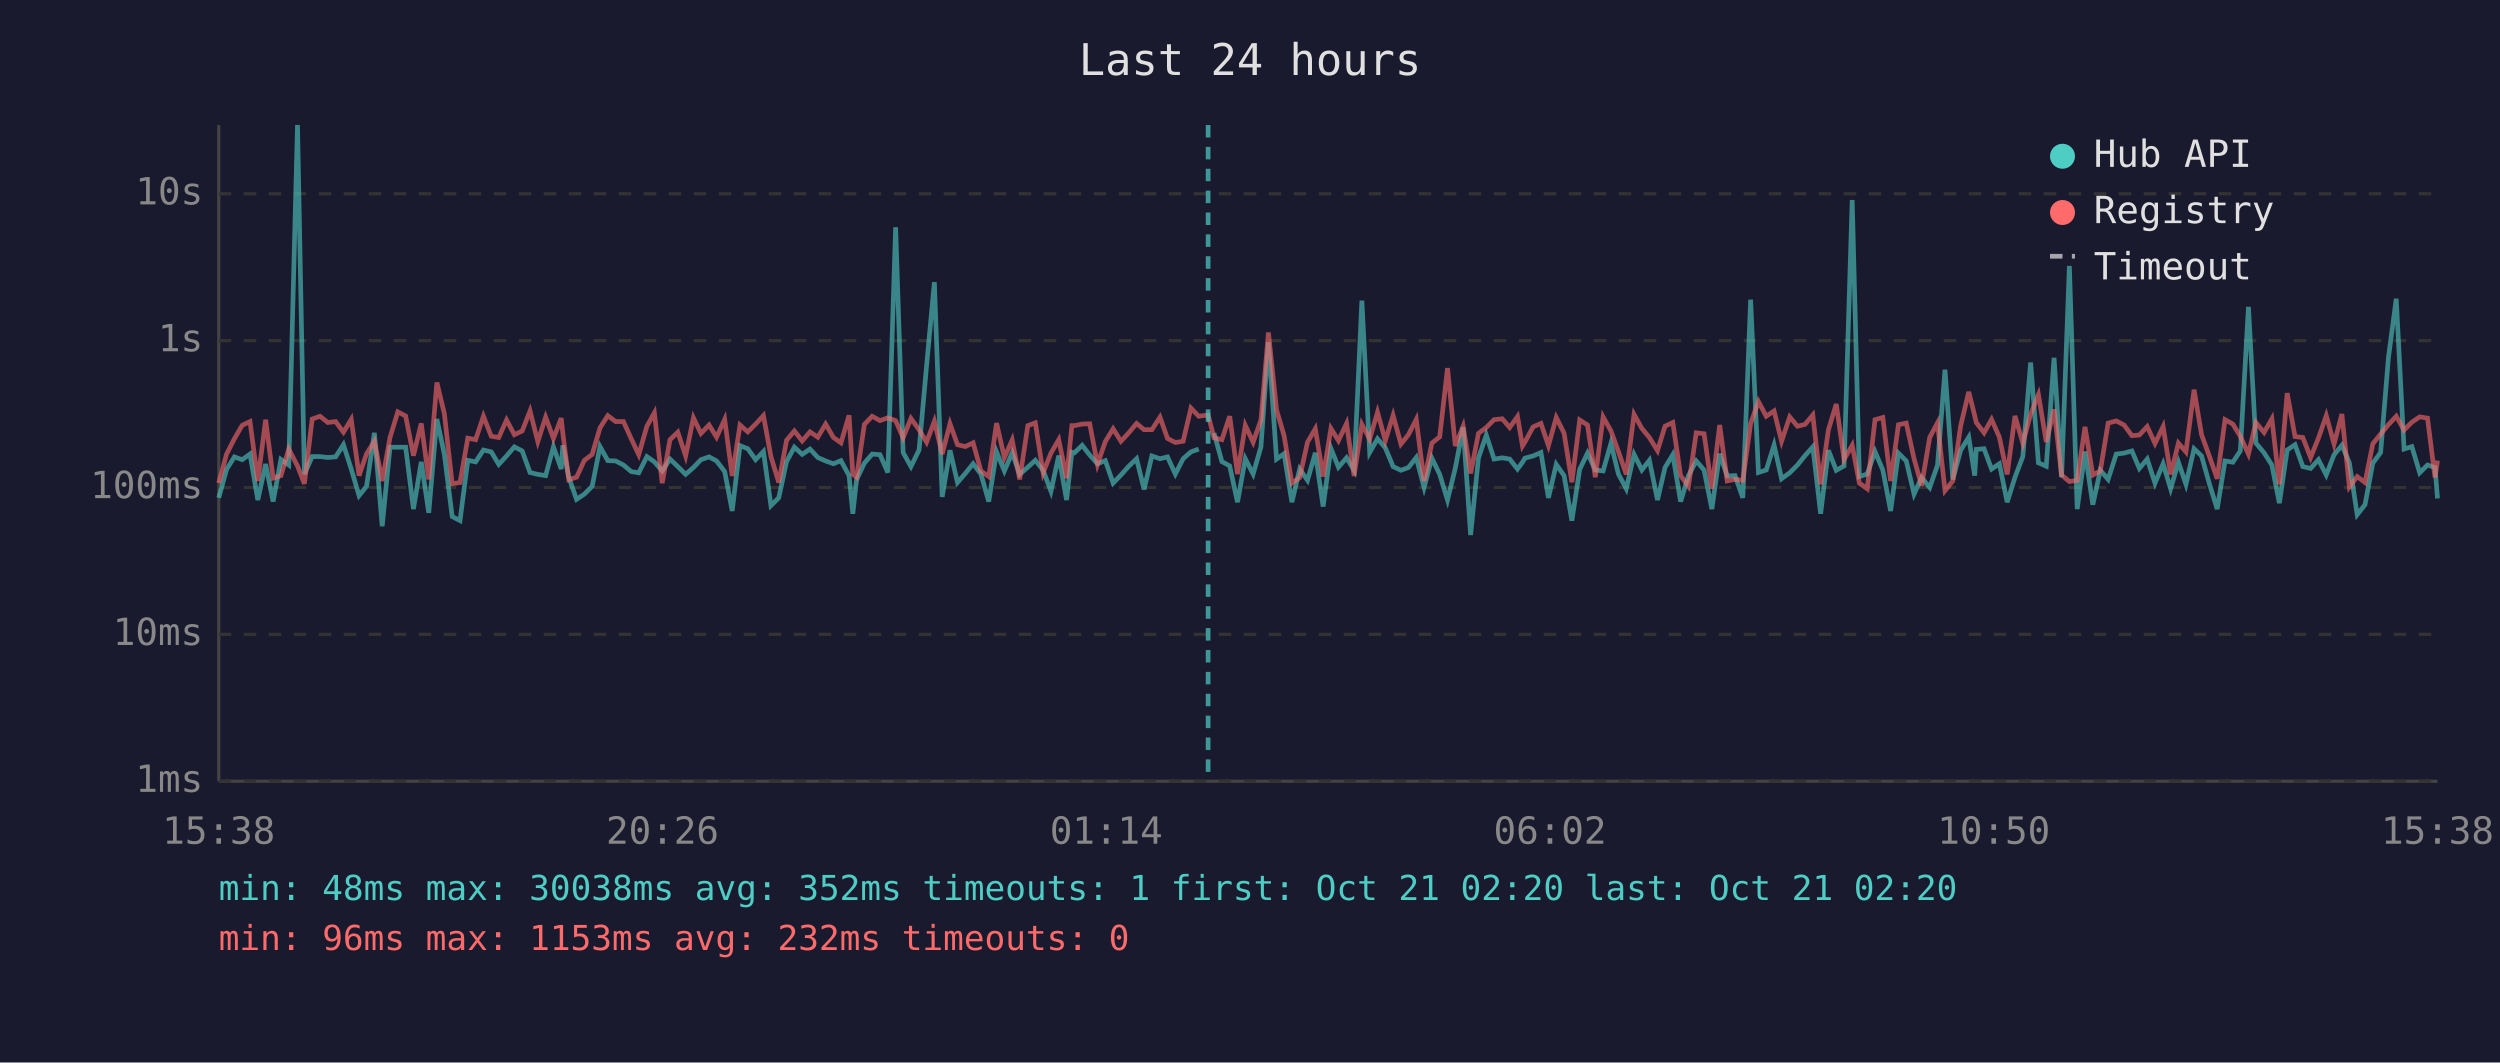
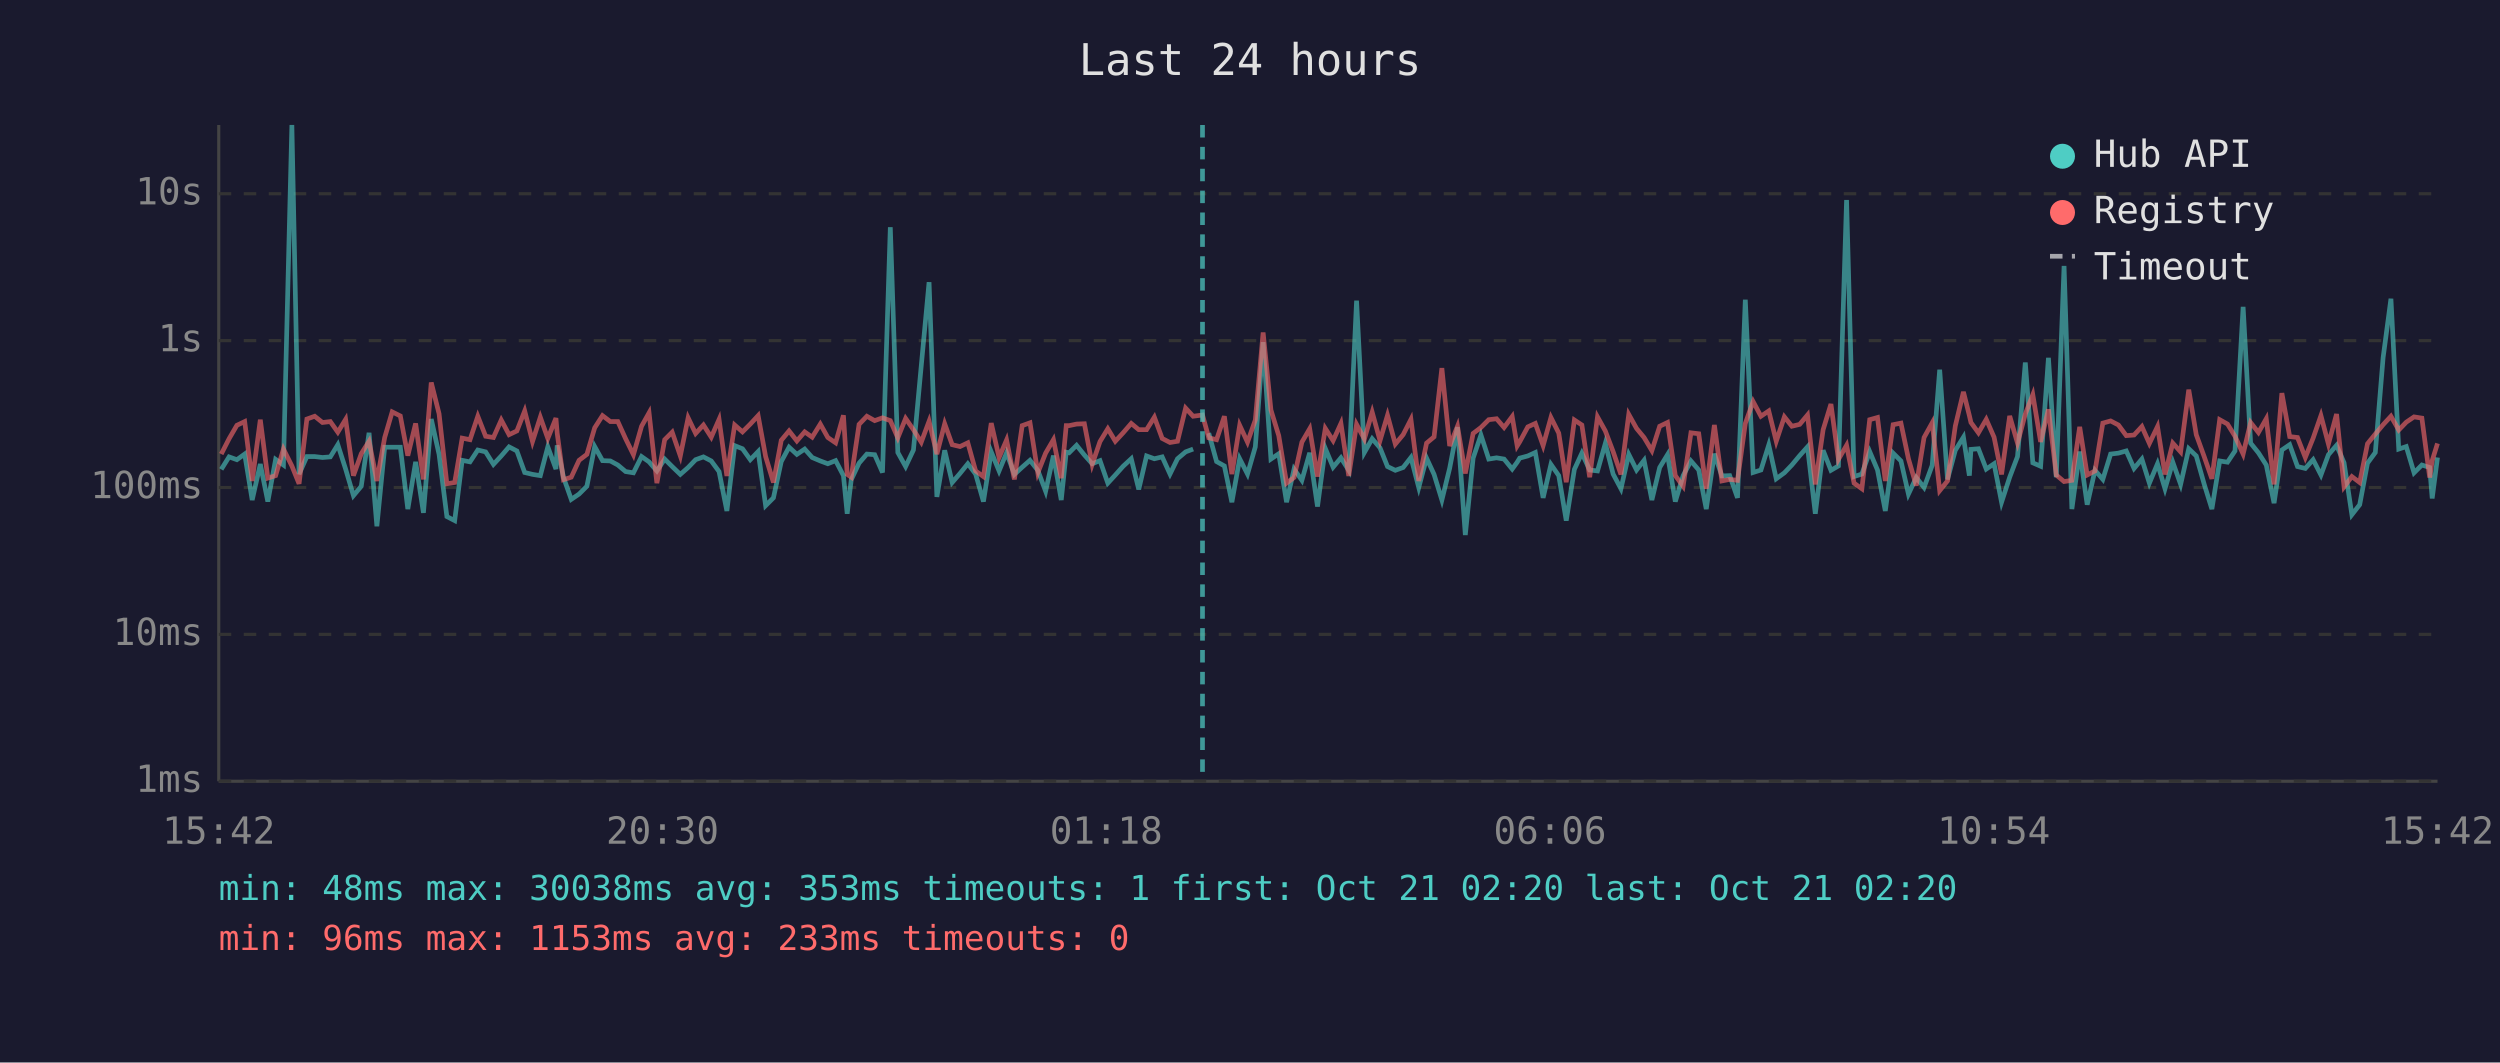
<svg xmlns="http://www.w3.org/2000/svg" viewBox="0 0 800 340" font-family="monospace" font-size="12">
  <rect width="800" height="340" fill="#1a1a2e" />
  <text x="400" y="24" fill="#e0e0e0" font-size="14" text-anchor="middle">Last 24 hours</text>
  <line x1="70" y1="40" x2="70" y2="250" stroke="#444" stroke-width="1" />
  <line x1="70" y1="250" x2="780" y2="250" stroke="#444" stroke-width="1" />
  <line x1="70" y1="250" x2="780" y2="250" stroke="#333" stroke-width="1" stroke-dasharray="4" />
  <text x="65" y="250" fill="#888" text-anchor="end" dominant-baseline="middle">1ms</text>
  <line x1="70" y1="203" x2="780" y2="203" stroke="#333" stroke-width="1" stroke-dasharray="4" />
  <text x="65" y="203" fill="#888" text-anchor="end" dominant-baseline="middle">10ms</text>
  <line x1="70" y1="156" x2="780" y2="156" stroke="#333" stroke-width="1" stroke-dasharray="4" />
  <text x="65" y="156" fill="#888" text-anchor="end" dominant-baseline="middle">100ms</text>
  <line x1="70" y1="109" x2="780" y2="109" stroke="#333" stroke-width="1" stroke-dasharray="4" />
  <text x="65" y="109" fill="#888" text-anchor="end" dominant-baseline="middle">1s</text>
  <line x1="70" y1="62" x2="780" y2="62" stroke="#333" stroke-width="1" stroke-dasharray="4" />
  <text x="65" y="62" fill="#888" text-anchor="end" dominant-baseline="middle">10s</text>
-   <text x="70" y="270" fill="#888" text-anchor="middle">15:38</text>
-   <text x="212" y="270" fill="#888" text-anchor="middle">20:26</text>
-   <text x="354" y="270" fill="#888" text-anchor="middle">01:14</text>
-   <text x="496" y="270" fill="#888" text-anchor="middle">06:02</text>
-   <text x="638" y="270" fill="#888" text-anchor="middle">10:50</text>
-   <text x="780" y="270" fill="#888" text-anchor="middle">15:38</text>
-   <polyline points="70.0,159.3 72.5,150.2 75.0,146.2 77.5,147.1 80.0,145.3 82.5,160.0 85.0,148.5 87.4,160.5 89.9,147.0 92.4,148.8 95.2,40.0 97.4,151.7 99.9,146.1 102.4,146.1 104.9,146.4 107.4,146.2 109.9,142.3 112.4,150.1 114.9,158.6 117.3,155.6 119.8,138.5 122.3,168.4 124.8,143.1 127.3,143.1 129.8,143.1 132.3,162.9 134.8,147.8 137.2,164.1 139.8,134.1 142.2,145.4 144.7,165.3 147.2,166.6 149.7,147.3 152.2,147.8 154.7,144.0 157.2,144.6 159.6,148.6 162.1,145.9 164.6,143.0 167.1,144.3 169.6,151.2 172.1,151.8 174.6,152.2 177.1,143.0 179.6,150.1 180.1,142.5 182.0,152.7 184.5,159.8 187.0,158.1 189.5,155.6 192.0,142.9 194.5,147.4 197.0,147.5 199.5,148.8 202.0,150.9 204.4,151.3 207.0,146.1 209.4,147.8 211.9,150.7 214.4,146.9 216.9,149.3 219.4,151.8 221.9,149.6 224.3,147.1 226.9,146.2 229.3,147.5 231.9,150.9 234.3,163.5 236.8,142.6 239.3,143.6 241.8,147.1 244.3,144.5 246.7,161.8 249.2,159.3 251.7,147.7 254.2,143.1 256.7,145.4 259.2,143.7 261.7,146.4 264.2,147.5 266.7,148.4 269.1,147.4 271.7,152.2 272.9,164.4 274.1,153.5 276.6,148.2 279.1,145.3 281.6,145.5 284.1,151.2 286.6,72.7 289.0,144.8 291.5,149.3 294.1,144.0 296.5,117.1 299.0,90.3 301.5,159.0 304.0,144.1 306.4,154.4 308.9,151.5 311.4,148.4 313.9,151.7 316.4,160.5 318.9,144.6 321.4,150.7 323.9,144.9 326.3,151.8 328.9,149.5 331.3,147.3 333.8,150.5 336.3,157.2 338.8,145.8 341.3,160.0 343.0,144.7 343.8,144.9 346.3,142.5 348.7,145.6 351.2,148.4 353.7,147.4 356.2,154.6 358.7,152.0 361.2,149.2 363.7,146.8 366.1,156.6 368.6,145.9 371.2,146.8 373.6,146.2 376.1,151.7 378.6,146.8 381.1,144.6 383.6,143.7" fill="none" stroke="#4ecdc4" stroke-width="1.5" opacity="0.6" />
-   <polyline points="388.5,138.6 391.0,147.7 393.5,149.1 396.0,160.7 398.5,146.8 401.0,151.7 403.5,143.0 405.9,109.5 408.5,146.9 410.9,145.2 413.4,160.7 415.9,150.1 418.4,153.7 420.9,144.9 423.4,162.1 425.9,143.5 428.3,149.5 430.9,146.5 433.3,150.5 435.8,96.2 438.3,144.8 440.8,140.4 443.3,143.3 445.8,149.3 448.3,150.5 450.7,149.6 453.2,146.4 455.7,156.0 458.2,146.6 460.7,151.8 463.2,160.0 465.7,149.8 468.2,136.7 470.6,171.2 473.1,146.6 475.6,139.2 478.1,146.9 480.7,146.5 483.1,146.9 485.6,150.1 487.2,147.9 488.0,146.6 490.6,145.9 493.1,144.8 495.5,159.3 498.0,148.6 500.5,152.2 503.0,166.6 505.5,150.2 508.0,145.0 510.5,150.4 513.0,150.7 515.5,141.9 517.9,151.7 520.4,156.4 522.9,145.4 525.4,150.4 527.8,147.3 530.4,160.0 532.8,149.6 535.3,145.5 537.8,160.5 540.3,152.2 542.8,147.5 545.3,150.4 547.8,162.9 550.3,145.2 552.7,152.3 555.2,152.2 557.7,159.3 560.2,95.9 562.7,151.2 565.2,150.4 567.7,142.4 570.1,153.2 572.7,151.3 575.2,148.8 577.6,145.8 580.1,143.0 582.6,164.4 585.1,144.1 587.6,150.5 590.1,149.1 592.7,64.0 595.0,152.5 597.5,151.7 600.0,144.5 602.5,150.4 605.0,163.5 607.5,145.0 610.0,147.5 612.5,158.1 614.9,152.8 617.5,156.0 620.0,148.9 622.4,118.3 624.9,153.4 627.4,144.1 630.0,139.9 631.9,152.2 632.4,143.8 634.9,143.6 637.3,150.1 639.8,148.4 642.3,160.7 644.8,152.7 647.3,146.1 649.8,116.0 652.3,148.1 654.8,149.2 657.3,114.5 659.7,152.7 662.2,85.1 664.7,162.9 667.2,144.5 669.7,161.5 672.1,150.5 674.6,153.4 677.2,145.3 679.7,145.0 682.2,144.3 684.6,149.9 687.1,146.9 689.6,154.6 692.2,148.4 694.6,156.4 697.1,147.9 699.5,155.0 702.1,143.6 704.5,145.9 707.0,154.8 709.5,162.9 712.0,147.5 714.5,147.9 716.9,144.3 719.5,98.2 721.9,141.8 724.5,144.9 727.0,148.8 729.4,161.0 731.9,144.0 734.4,142.3 736.9,149.3 739.4,149.9 741.9,147.1 744.4,152.0 746.9,145.5 749.4,142.5 751.8,148.1 754.3,164.7 756.8,161.5 759.3,148.2 761.8,144.8 764.3,114.4 766.8,95.6 769.3,143.7 771.8,142.9 774.3,151.3 776.8,148.8 779.2,149.6 780.0,159.5" fill="none" stroke="#4ecdc4" stroke-width="1.5" opacity="0.6" />
-   <polyline points="70.0,154.6 72.5,145.3 75.0,140.4 77.5,136.1 80.0,134.9 82.5,153.9 85.0,134.3 87.4,153.0 89.9,152.2 92.4,143.7 95.2,149.1 97.4,154.8 99.9,134.1 102.4,133.2 104.9,135.2 107.4,134.9 109.9,138.3 112.4,134.2 114.9,152.2 117.3,145.2 119.8,141.2 122.3,153.9 124.8,140.0 127.3,131.8 129.8,133.1 132.3,145.8 134.8,135.5 137.2,153.4 139.8,122.4 142.2,132.4 144.7,154.8 147.2,154.4 149.7,140.2 152.2,140.7 154.7,133.2 157.2,139.6 159.6,140.0 162.1,134.4 164.6,139.1 167.1,137.9 169.6,131.5 172.1,141.3 174.6,133.5 177.1,140.3 179.6,133.8 180.1,138.6 182.0,153.5 184.5,152.7 187.0,147.3 189.5,145.4 192.0,136.9 194.5,133.0 197.0,134.9 199.5,134.9 202.0,140.4 204.4,145.5 207.0,136.4 209.4,132.1 211.9,154.6 214.4,140.7 216.9,138.3 219.4,145.9 221.9,133.7 224.3,138.7 226.9,136.0 229.3,139.9 231.9,134.2 234.3,152.3 236.8,136.0 239.3,138.2 241.8,135.7 244.3,133.0 246.7,146.1 249.2,154.4 251.7,140.9 254.2,137.9 256.7,141.1 259.2,138.2 261.7,139.9 264.2,135.7 266.7,140.0 269.1,141.7 271.7,132.9 272.9,151.8 274.1,152.7 276.6,135.8 279.1,133.2 281.6,134.6 284.1,133.7 286.6,134.6 289.0,140.1 291.5,133.9 294.1,137.5 296.5,141.5 299.0,134.8 301.5,145.3 304.0,135.6 306.4,142.3 308.9,142.9 311.4,141.7 313.9,150.7 316.4,152.5 318.9,135.4 321.4,146.4 323.9,140.8 326.3,153.4 328.9,136.2 331.3,135.3 333.8,151.3 336.3,145.0 338.8,140.7 341.3,153.0 343.0,136.2 343.8,136.2 346.3,135.7 348.7,135.6 351.2,148.6 353.7,141.3 356.2,137.2 358.7,141.2 361.2,138.5 363.7,135.5 366.1,137.5 368.6,137.5 371.2,133.5 373.6,140.3 376.1,141.6 378.6,141.2 381.1,130.6 383.6,133.2 386.6,132.8 388.5,140.1 391.0,140.7 393.5,133.2 396.0,151.7 398.5,136.1 401.0,141.5 403.5,134.4 405.9,106.4 408.5,131.2 410.9,139.4 413.4,154.6 415.9,152.8 418.4,141.5 420.9,137.2 423.4,152.5 425.9,137.1 428.3,141.0 430.9,135.5 433.3,152.3 435.8,135.8 438.3,140.5 440.8,131.9 443.3,141.0 445.8,132.9 448.3,142.1 450.7,139.1 453.2,134.2 455.7,153.9 458.2,141.8 460.7,139.8 463.2,117.8 465.7,142.7 468.2,136.4 470.6,151.5 473.1,138.7 475.6,136.8 478.1,134.3 480.7,134.0 483.1,136.8 485.6,133.3 487.2,142.7 488.0,141.4 490.6,136.6 493.1,135.5 495.5,142.6 498.0,133.6 500.5,138.6 503.0,154.3 505.5,134.4 508.0,136.0 510.5,152.7 513.0,133.4 515.5,137.9 517.9,144.5 520.4,151.8 522.9,132.6 525.4,137.1 527.8,140.0 530.4,144.2 532.8,136.4 535.3,135.2 537.8,152.2 540.3,155.6 542.8,138.5 545.3,138.8 547.8,156.4 550.3,136.0 552.7,153.9 555.2,153.4 557.7,153.7 560.2,135.5 562.7,128.5 565.2,133.2 567.7,131.5 570.1,141.2 572.7,133.4 575.2,136.4 577.6,135.8 580.1,132.8 582.6,155.0 585.1,137.5 587.6,129.3 590.1,147.0 592.7,142.5 595.0,154.6 597.5,156.4 600.0,134.3 602.5,133.6 605.0,153.9 607.5,135.9 610.0,135.4 612.5,146.8 614.9,155.4 617.5,140.0 620.0,135.3 622.4,157.0 624.9,153.9 627.4,136.3 630.0,125.4 631.9,133.0 632.4,135.2 634.9,138.5 637.3,134.2 639.8,139.9 642.3,151.8 644.8,133.1 647.3,141.8 649.8,132.5 652.3,126.3 654.8,141.4 657.3,131.0 659.7,152.0 662.2,154.1 664.7,153.7 667.2,136.6 669.7,152.0 672.1,150.7 674.6,135.4 677.2,134.7 679.7,136.0 682.2,139.4 684.6,139.2 687.1,136.5 689.6,141.9 692.2,136.5 694.6,151.8 697.1,141.8 699.5,144.6 702.1,124.7 704.5,139.1 707.0,146.0 709.5,153.2 712.0,134.3 714.5,135.7 716.9,139.6 719.5,145.3 721.9,135.2 724.5,138.4 727.0,134.0 729.4,155.0 731.9,125.8 734.4,139.7 736.9,140.0 739.4,146.4 741.9,140.2 744.4,133.0 746.9,142.1 749.4,132.5 751.8,155.8 754.3,152.5 756.8,154.4 759.3,142.0 761.8,138.9 764.3,135.9 766.8,133.2 769.3,137.6 771.8,135.1 774.3,133.4 776.8,133.8 779.2,152.8 780.0,147.4" fill="none" stroke="#ff6b6b" stroke-width="1.5" opacity="0.6" />
-   <line x1="386.6" y1="40" x2="386.6" y2="250" stroke="#4ecdc4" stroke-width="1.5" stroke-dasharray="4,3" opacity="0.7" />
+   <text x="70" y="270" fill="#888" text-anchor="middle">15:42</text>
+   <text x="212" y="270" fill="#888" text-anchor="middle">20:30</text>
+   <text x="354" y="270" fill="#888" text-anchor="middle">01:18</text>
+   <text x="496" y="270" fill="#888" text-anchor="middle">06:06</text>
+   <text x="638" y="270" fill="#888" text-anchor="middle">10:54</text>
+   <text x="780" y="270" fill="#888" text-anchor="middle">15:42</text>
+   <polyline points="70.8,150.2 73.3,146.2 75.8,147.1 78.3,145.3 80.7,160.0 83.3,148.5 85.7,160.5 88.2,147.0 90.7,148.8 93.4,40.0 95.7,151.7 98.2,146.1 100.7,146.1 103.2,146.4 105.7,146.2 108.1,142.3 110.6,150.1 113.1,158.6 115.6,155.6 118.1,138.5 120.6,168.4 123.1,143.1 125.5,143.1 128.1,143.1 130.5,162.9 133.0,147.8 135.5,164.1 138.0,134.1 140.5,145.4 143.0,165.3 145.5,166.6 147.9,147.3 150.4,147.8 152.9,144.0 155.4,144.6 157.9,148.6 160.4,145.9 162.9,143.0 165.4,144.3 167.9,151.2 170.4,151.8 172.9,152.2 175.3,143.0 177.9,150.1 178.3,142.5 180.3,152.7 182.8,159.8 185.3,158.1 187.8,155.6 190.3,142.9 192.8,147.4 195.3,147.5 197.7,148.8 200.2,150.9 202.7,151.3 205.3,146.1 207.7,147.8 210.2,150.7 212.7,146.9 215.1,149.3 217.7,151.8 220.2,149.6 222.6,147.1 225.1,146.2 227.6,147.5 230.1,150.9 232.6,163.5 235.1,142.6 237.6,143.6 240.1,147.1 242.6,144.5 245.0,161.8 247.5,159.3 250.0,147.7 252.5,143.1 255.0,145.4 257.5,143.7 259.9,146.4 262.5,147.5 264.9,148.4 267.4,147.4 269.9,152.2 271.1,164.4 272.4,153.5 274.9,148.2 277.4,145.3 279.9,145.5 282.4,151.2 284.9,72.7 287.3,144.8 289.8,149.3 292.3,144.0 294.8,117.1 297.3,90.3 299.8,159.0 302.3,144.1 304.7,154.4 307.2,151.5 309.7,148.4 312.2,151.7 314.7,160.5 317.2,144.6 319.7,150.7 322.1,144.9 324.6,151.8 327.1,149.5 329.6,147.3 332.1,150.5 334.6,157.2 337.1,145.8 339.6,160.0 341.2,144.7 342.1,144.9 344.5,142.5 347.0,145.6 349.5,148.4 352.0,147.4 354.5,154.6 356.9,152.0 359.4,149.2 362.0,146.8 364.4,156.6 366.9,145.9 369.4,146.8 371.9,146.2 374.4,151.7 376.8,146.8 379.4,144.6 381.8,143.7" fill="none" stroke="#4ecdc4" stroke-width="1.5" opacity="0.6" />
+   <polyline points="386.8,138.6 389.3,147.7 391.8,149.1 394.2,160.7 396.7,146.8 399.2,151.7 401.7,143.0 404.2,109.5 406.7,146.9 409.2,145.2 411.7,160.7 414.1,150.1 416.6,153.7 419.1,144.9 421.6,162.1 424.1,143.5 426.6,149.5 429.1,146.5 431.6,150.5 434.1,96.2 436.6,144.8 439.1,140.4 441.6,143.3 444.0,149.3 446.5,150.5 449.0,149.6 451.5,146.4 454.0,156.0 456.5,146.6 458.9,151.8 461.4,160.0 463.9,149.8 466.4,136.7 468.9,171.2 471.4,146.6 473.9,139.2 476.4,146.9 478.9,146.5 481.3,146.9 483.9,150.1 485.5,147.9 486.3,146.6 488.9,145.9 491.3,144.8 493.8,159.3 496.3,148.6 498.8,152.2 501.2,166.6 503.8,150.2 506.2,145.0 508.7,150.4 511.2,150.7 513.7,141.9 516.2,151.7 518.7,156.4 521.2,145.4 523.7,150.4 526.1,147.3 528.6,160.0 531.1,149.6 533.6,145.5 536.1,160.5 538.6,152.2 541.1,147.5 543.6,150.4 546.0,162.9 548.6,145.2 551.0,152.3 553.5,152.2 556.0,159.3 558.5,95.9 561.0,151.2 563.5,150.4 566.0,142.4 568.4,153.2 571.0,151.3 573.4,148.8 575.9,145.8 578.4,143.0 580.9,164.4 583.4,144.1 585.9,150.5 588.3,149.1 590.9,64.0 593.3,152.5 595.8,151.7 598.3,144.5 600.8,150.4 603.3,163.5 605.8,145.0 608.3,147.5 610.7,158.1 613.2,152.8 615.7,156.0 618.3,148.9 620.7,118.3 623.2,153.4 625.7,144.1 628.3,139.9 630.2,152.2 630.7,143.8 633.1,143.6 635.6,150.1 638.1,148.4 640.5,160.7 643.1,152.7 645.6,146.1 648.1,116.0 650.5,148.1 653.0,149.2 655.5,114.5 658.0,152.7 660.5,85.1 663.0,162.9 665.5,144.5 667.9,161.5 670.4,150.5 672.9,153.4 675.4,145.3 677.9,145.0 680.4,144.3 682.9,149.9 685.4,146.9 687.8,154.6 690.4,148.4 692.8,156.4 695.3,147.9 697.8,155.0 700.4,143.6 702.8,145.9 705.3,154.8 707.8,162.9 710.3,147.5 712.8,147.9 715.2,144.3 717.8,98.2 720.2,141.8 722.7,144.9 725.2,148.8 727.7,161.0 730.2,144.0 732.7,142.3 735.2,149.3 737.7,149.9 740.2,147.1 742.7,152.0 745.1,145.5 747.7,142.5 750.1,148.1 752.6,164.7 755.1,161.5 757.6,148.2 760.1,144.8 762.6,114.4 765.1,95.6 767.6,143.7 770.0,142.9 772.5,151.3 775.0,148.8 777.5,149.6 778.3,159.5 780.0,146.4" fill="none" stroke="#4ecdc4" stroke-width="1.5" opacity="0.6" />
+   <polyline points="70.8,145.3 73.3,140.4 75.8,136.1 78.3,134.9 80.7,153.9 83.3,134.3 85.7,153.0 88.2,152.2 90.7,143.7 93.4,149.1 95.7,154.8 98.2,134.1 100.7,133.2 103.2,135.2 105.7,134.9 108.1,138.3 110.6,134.2 113.1,152.2 115.6,145.2 118.1,141.2 120.6,153.9 123.1,140.0 125.5,131.8 128.1,133.1 130.5,145.8 133.0,135.5 135.5,153.4 138.0,122.4 140.5,132.4 143.0,154.8 145.5,154.4 147.9,140.2 150.4,140.7 152.9,133.2 155.4,139.6 157.9,140.0 160.4,134.4 162.9,139.1 165.4,137.9 167.9,131.5 170.4,141.3 172.9,133.5 175.3,140.3 177.9,133.8 178.3,138.6 180.3,153.5 182.8,152.7 185.3,147.3 187.8,145.4 190.3,136.9 192.8,133.0 195.3,134.9 197.7,134.9 200.2,140.4 202.7,145.5 205.3,136.4 207.7,132.1 210.2,154.6 212.7,140.7 215.1,138.3 217.7,145.9 220.2,133.7 222.6,138.7 225.1,136.0 227.6,139.9 230.1,134.2 232.6,152.3 235.1,136.0 237.6,138.2 240.1,135.7 242.6,133.0 245.0,146.1 247.5,154.4 250.0,140.9 252.5,137.9 255.0,141.1 257.5,138.2 259.9,139.9 262.5,135.7 264.9,140.0 267.4,141.7 269.9,132.9 271.1,151.8 272.4,152.7 274.9,135.8 277.4,133.2 279.9,134.6 282.4,133.7 284.9,134.6 287.3,140.1 289.8,133.9 292.3,137.5 294.8,141.5 297.3,134.8 299.8,145.3 302.3,135.6 304.7,142.3 307.2,142.9 309.7,141.7 312.2,150.7 314.7,152.5 317.2,135.4 319.7,146.4 322.1,140.8 324.6,153.4 327.1,136.2 329.6,135.3 332.1,151.3 334.6,145.0 337.1,140.7 339.6,153.0 341.2,136.2 342.1,136.2 344.5,135.7 347.0,135.6 349.5,148.6 352.0,141.3 354.5,137.2 356.9,141.2 359.4,138.5 362.0,135.5 364.4,137.5 366.9,137.5 369.4,133.5 371.9,140.3 374.4,141.6 376.8,141.2 379.4,130.6 381.8,133.2 384.8,132.8 386.8,140.1 389.3,140.7 391.8,133.2 394.2,151.7 396.7,136.1 399.2,141.5 401.7,134.4 404.2,106.4 406.7,131.2 409.2,139.4 411.7,154.6 414.1,152.8 416.6,141.5 419.1,137.2 421.6,152.5 424.1,137.1 426.6,141.0 429.1,135.5 431.6,152.3 434.1,135.8 436.6,140.5 439.1,131.9 441.6,141.0 444.0,132.9 446.5,142.1 449.0,139.1 451.5,134.2 454.0,153.9 456.5,141.8 458.9,139.8 461.4,117.8 463.9,142.7 466.4,136.4 468.9,151.5 471.4,138.7 473.9,136.8 476.4,134.3 478.9,134.0 481.3,136.8 483.9,133.3 485.5,142.7 486.3,141.4 488.9,136.6 491.3,135.5 493.8,142.6 496.3,133.6 498.8,138.6 501.2,154.3 503.8,134.4 506.2,136.0 508.7,152.7 511.2,133.4 513.7,137.9 516.2,144.5 518.7,151.8 521.2,132.6 523.7,137.1 526.1,140.0 528.6,144.2 531.1,136.4 533.6,135.2 536.1,152.2 538.6,155.6 541.1,138.5 543.6,138.8 546.0,156.4 548.6,136.0 551.0,153.9 553.5,153.4 556.0,153.7 558.5,135.5 561.0,128.5 563.5,133.2 566.0,131.5 568.4,141.2 571.0,133.4 573.4,136.4 575.9,135.8 578.4,132.8 580.9,155.0 583.4,137.5 585.9,129.3 588.3,147.0 590.9,142.5 593.3,154.6 595.8,156.4 598.3,134.3 600.8,133.6 603.3,153.9 605.8,135.9 608.3,135.4 610.7,146.8 613.2,155.4 615.7,140.0 618.3,135.3 620.7,157.0 623.2,153.9 625.7,136.3 628.3,125.4 630.2,133.0 630.7,135.2 633.1,138.5 635.6,134.2 638.1,139.9 640.5,151.8 643.1,133.1 645.6,141.8 648.1,132.5 650.5,126.3 653.0,141.4 655.5,131.0 658.0,152.0 660.5,154.1 663.0,153.7 665.5,136.6 667.9,152.0 670.4,150.7 672.9,135.4 675.4,134.7 677.9,136.0 680.4,139.4 682.9,139.2 685.4,136.5 687.8,141.9 690.4,136.5 692.8,151.8 695.3,141.8 697.8,144.6 700.4,124.7 702.8,139.1 705.3,146.0 707.8,153.2 710.3,134.3 712.8,135.7 715.2,139.6 717.8,145.3 720.2,135.2 722.7,138.4 725.2,134.0 727.7,155.0 730.2,125.8 732.7,139.7 735.2,140.0 737.7,146.4 740.2,140.2 742.7,133.0 745.1,142.1 747.7,132.5 750.1,155.8 752.6,152.5 755.1,154.4 757.6,142.0 760.1,138.9 762.6,135.9 765.1,133.2 767.6,137.6 770.0,135.1 772.5,133.4 775.0,133.8 777.5,152.8 778.3,147.4 780.0,141.9" fill="none" stroke="#ff6b6b" stroke-width="1.5" opacity="0.6" />
+   <line x1="384.8" y1="40" x2="384.8" y2="250" stroke="#4ecdc4" stroke-width="1.5" stroke-dasharray="4,3" opacity="0.7" />
  <circle cx="660" cy="50" r="4" fill="#4ecdc4" />
  <text x="670" y="50" fill="#e0e0e0" dominant-baseline="middle">Hub API</text>
  <circle cx="660" cy="68" r="4" fill="#ff6b6b" />
  <text x="670" y="68" fill="#e0e0e0" dominant-baseline="middle">Registry</text>
  <line x1="656" y1="82" x2="664" y2="82" stroke="#e0e0e0" stroke-width="1.5" stroke-dasharray="4,3" opacity="0.7" />
  <text x="670" y="86" fill="#e0e0e0" dominant-baseline="middle">Timeout</text>
-   <text x="70" y="288" fill="#4ecdc4" font-size="11">min: 48ms  max: 30038ms  avg: 352ms  timeouts: 1  first: Oct 21 02:20  last: Oct 21 02:20</text>
-   <text x="70" y="304" fill="#ff6b6b" font-size="11">min: 96ms  max: 1153ms  avg: 232ms  timeouts: 0</text>
+   <text x="70" y="288" fill="#4ecdc4" font-size="11">min: 48ms  max: 30038ms  avg: 353ms  timeouts: 1  first: Oct 21 02:20  last: Oct 21 02:20</text>
+   <text x="70" y="304" fill="#ff6b6b" font-size="11">min: 96ms  max: 1153ms  avg: 233ms  timeouts: 0</text>
</svg>
